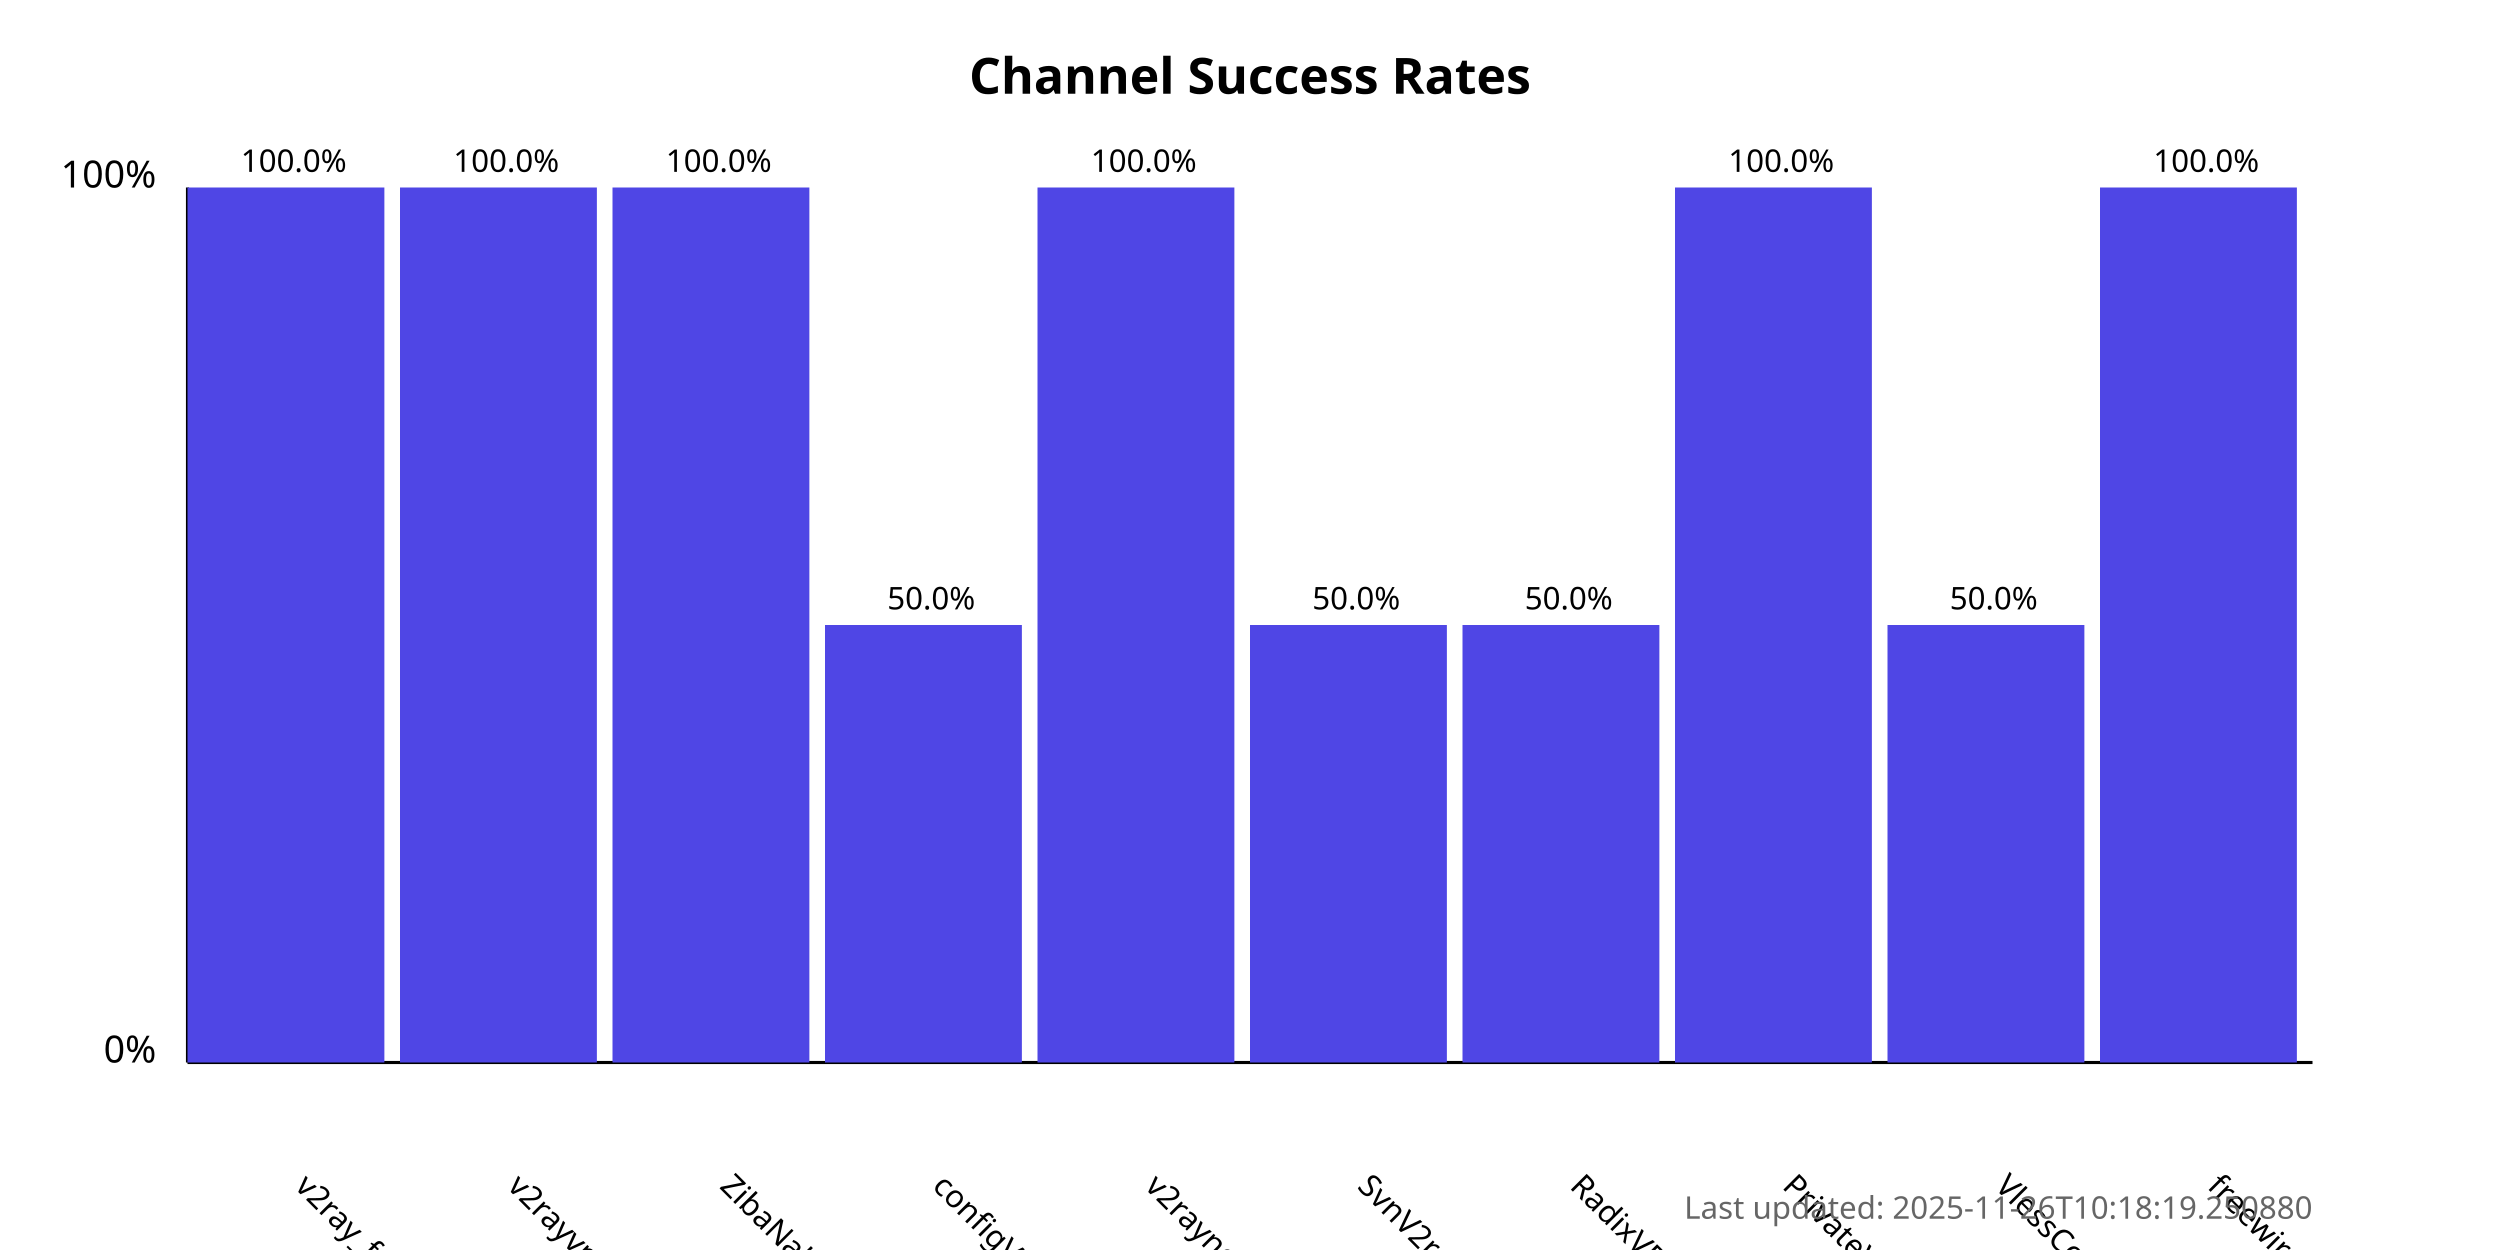
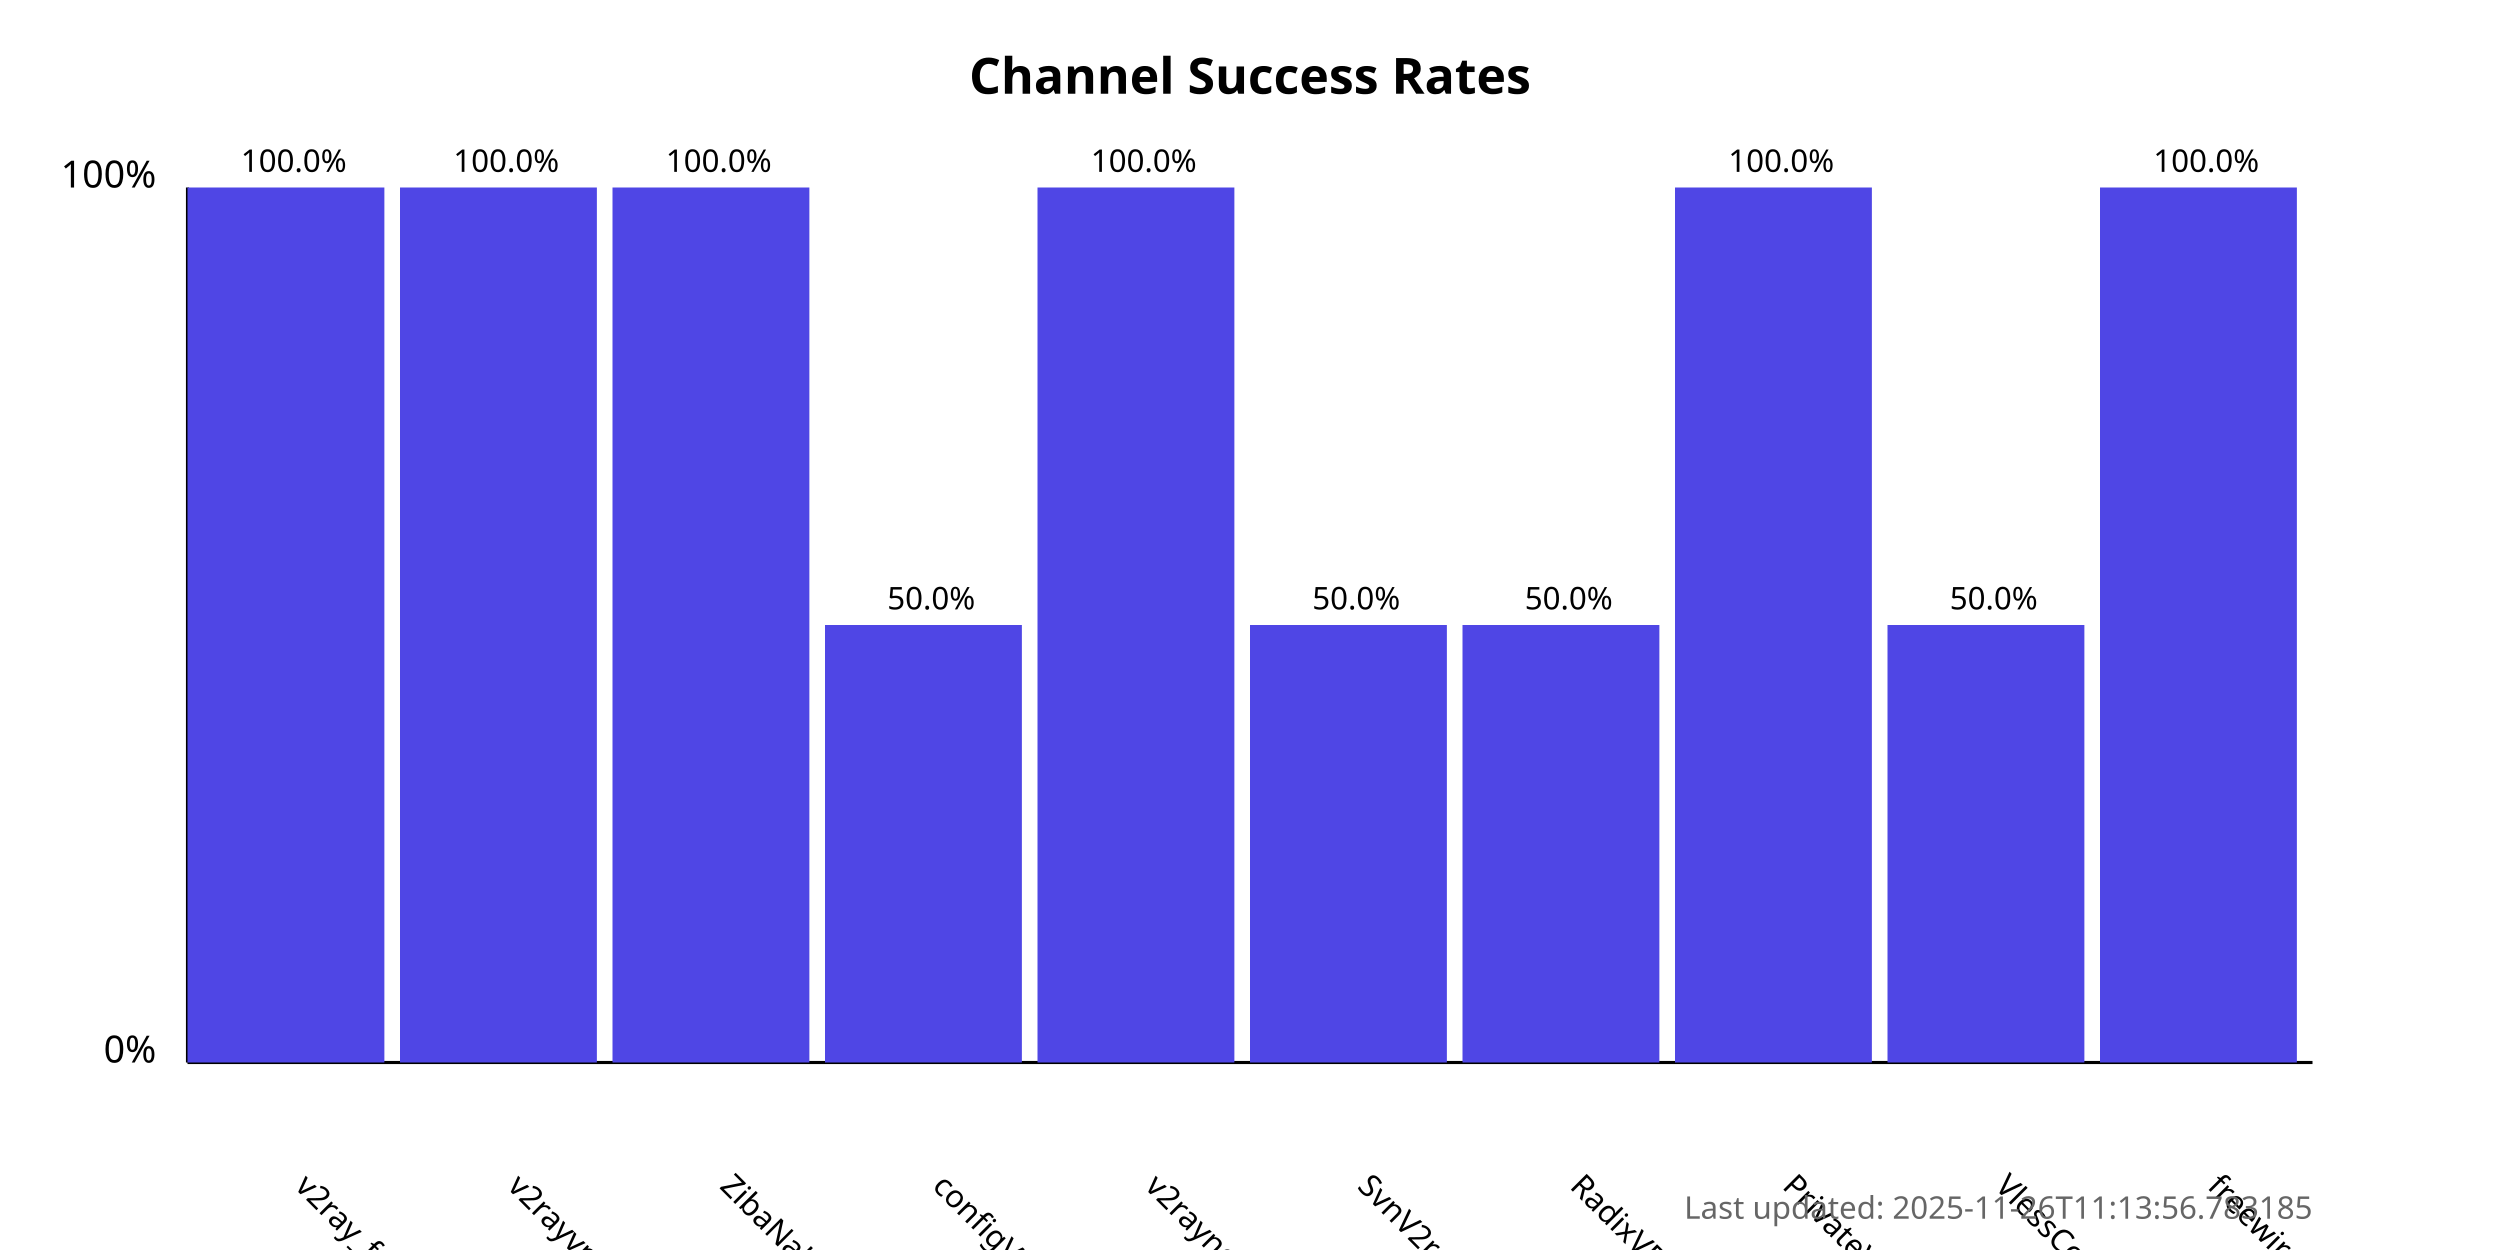
<svg xmlns="http://www.w3.org/2000/svg" width="800" height="400">
  <style>
            .chart-title { font: bold 16px sans-serif; }
            .axis-label { font: 12px sans-serif; }
            .tick-label { font: 10px sans-serif; }
            .bar { fill: #4f46e5; }
            .bar:hover { fill: #6366f1; }
            .timestamp { font: 10px sans-serif; fill: #666; }
        </style>
  <text x="400.0" y="30" text-anchor="middle" class="chart-title">
            Channel Success Rates
        </text>
  <line x1="60" y1="340" x2="60" y2="60" stroke="black" stroke-width="1" />
  <line x1="60" y1="340" x2="740" y2="340" stroke="black" stroke-width="1" />
  <text x="50" y="340" text-anchor="end" class="axis-label">0%</text>
  <text x="50" y="60" text-anchor="end" class="axis-label">100%</text>
  <g>
    <rect x="60" y="60.0" width="63.0" height="280.0" class="bar" />
    <text x="94.0" y="380" transform="rotate(45, 94.0, 380)" text-anchor="start" class="tick-label">
                v2ray_free_conf
            </text>
    <text x="94.0" y="55.0" text-anchor="middle" class="tick-label">
                100.0%
            </text>
  </g>
  <g>
    <rect x="128.0" y="60.0" width="63.0" height="280.0" class="bar" />
    <text x="162.0" y="380" transform="rotate(45, 162.0, 380)" text-anchor="start" class="tick-label">
                v2rayvpno
            </text>
    <text x="162.0" y="55.0" text-anchor="middle" class="tick-label">
                100.0%
            </text>
  </g>
  <g>
    <rect x="196.0" y="60.0" width="63.0" height="280.0" class="bar" />
    <text x="230.0" y="380" transform="rotate(45, 230.0, 380)" text-anchor="start" class="tick-label">
                ZibaNabz
            </text>
    <text x="230.0" y="55.0" text-anchor="middle" class="tick-label">
                100.0%
            </text>
  </g>
  <g>
    <rect x="264.0" y="200.0" width="63.0" height="140.0" class="bar" />
    <text x="298.0" y="380" transform="rotate(45, 298.0, 380)" text-anchor="start" class="tick-label">
                configV2rayForFree
            </text>
    <text x="298.0" y="195.0" text-anchor="middle" class="tick-label">
                50.0%
            </text>
  </g>
  <g>
    <rect x="332.0" y="60.0" width="63.0" height="280.0" class="bar" />
    <text x="366.0" y="380" transform="rotate(45, 366.0, 380)" text-anchor="start" class="tick-label">
                v2rayngvpn
            </text>
    <text x="366.0" y="55.0" text-anchor="middle" class="tick-label">
                100.0%
            </text>
  </g>
  <g>
    <rect x="400.0" y="200.0" width="63.0" height="140.0" class="bar" />
    <text x="434.0" y="380" transform="rotate(45, 434.0, 380)" text-anchor="start" class="tick-label">
                SvnV2ray
            </text>
    <text x="434.0" y="195.0" text-anchor="middle" class="tick-label">
                50.0%
            </text>
  </g>
  <g>
    <rect x="468.0" y="200.0" width="63.0" height="140.0" class="bar" />
    <text x="502.0" y="380" transform="rotate(45, 502.0, 380)" text-anchor="start" class="tick-label">
                RadixVPN
            </text>
    <text x="502.0" y="195.0" text-anchor="middle" class="tick-label">
                50.0%
            </text>
  </g>
  <g>
    <rect x="536.0" y="60.0" width="63.0" height="280.0" class="bar" />
    <text x="570.0" y="380" transform="rotate(45, 570.0, 380)" text-anchor="start" class="tick-label">
                PrivateVPNs
            </text>
    <text x="570.0" y="55.0" text-anchor="middle" class="tick-label">
                100.0%
            </text>
  </g>
  <g>
    <rect x="604.0" y="200.0" width="63.0" height="140.0" class="bar" />
    <text x="638.0" y="380" transform="rotate(45, 638.0, 380)" text-anchor="start" class="tick-label">
                VlessConfig
            </text>
    <text x="638.0" y="195.0" text-anchor="middle" class="tick-label">
                50.0%
            </text>
  </g>
  <g>
    <rect x="672.0" y="60.0" width="63.0" height="280.0" class="bar" />
    <text x="706.0" y="380" transform="rotate(45, 706.0, 380)" text-anchor="start" class="tick-label">
                freewireguard
            </text>
    <text x="706.0" y="55.0" text-anchor="middle" class="tick-label">
                100.0%
            </text>
  </g>
  <text x="740" y="390" text-anchor="end" class="timestamp">
-             Last updated: 2025-11-26T10:18:19.250880
+             Last updated: 2025-11-26T11:13:56.783185
        </text>
</svg>
